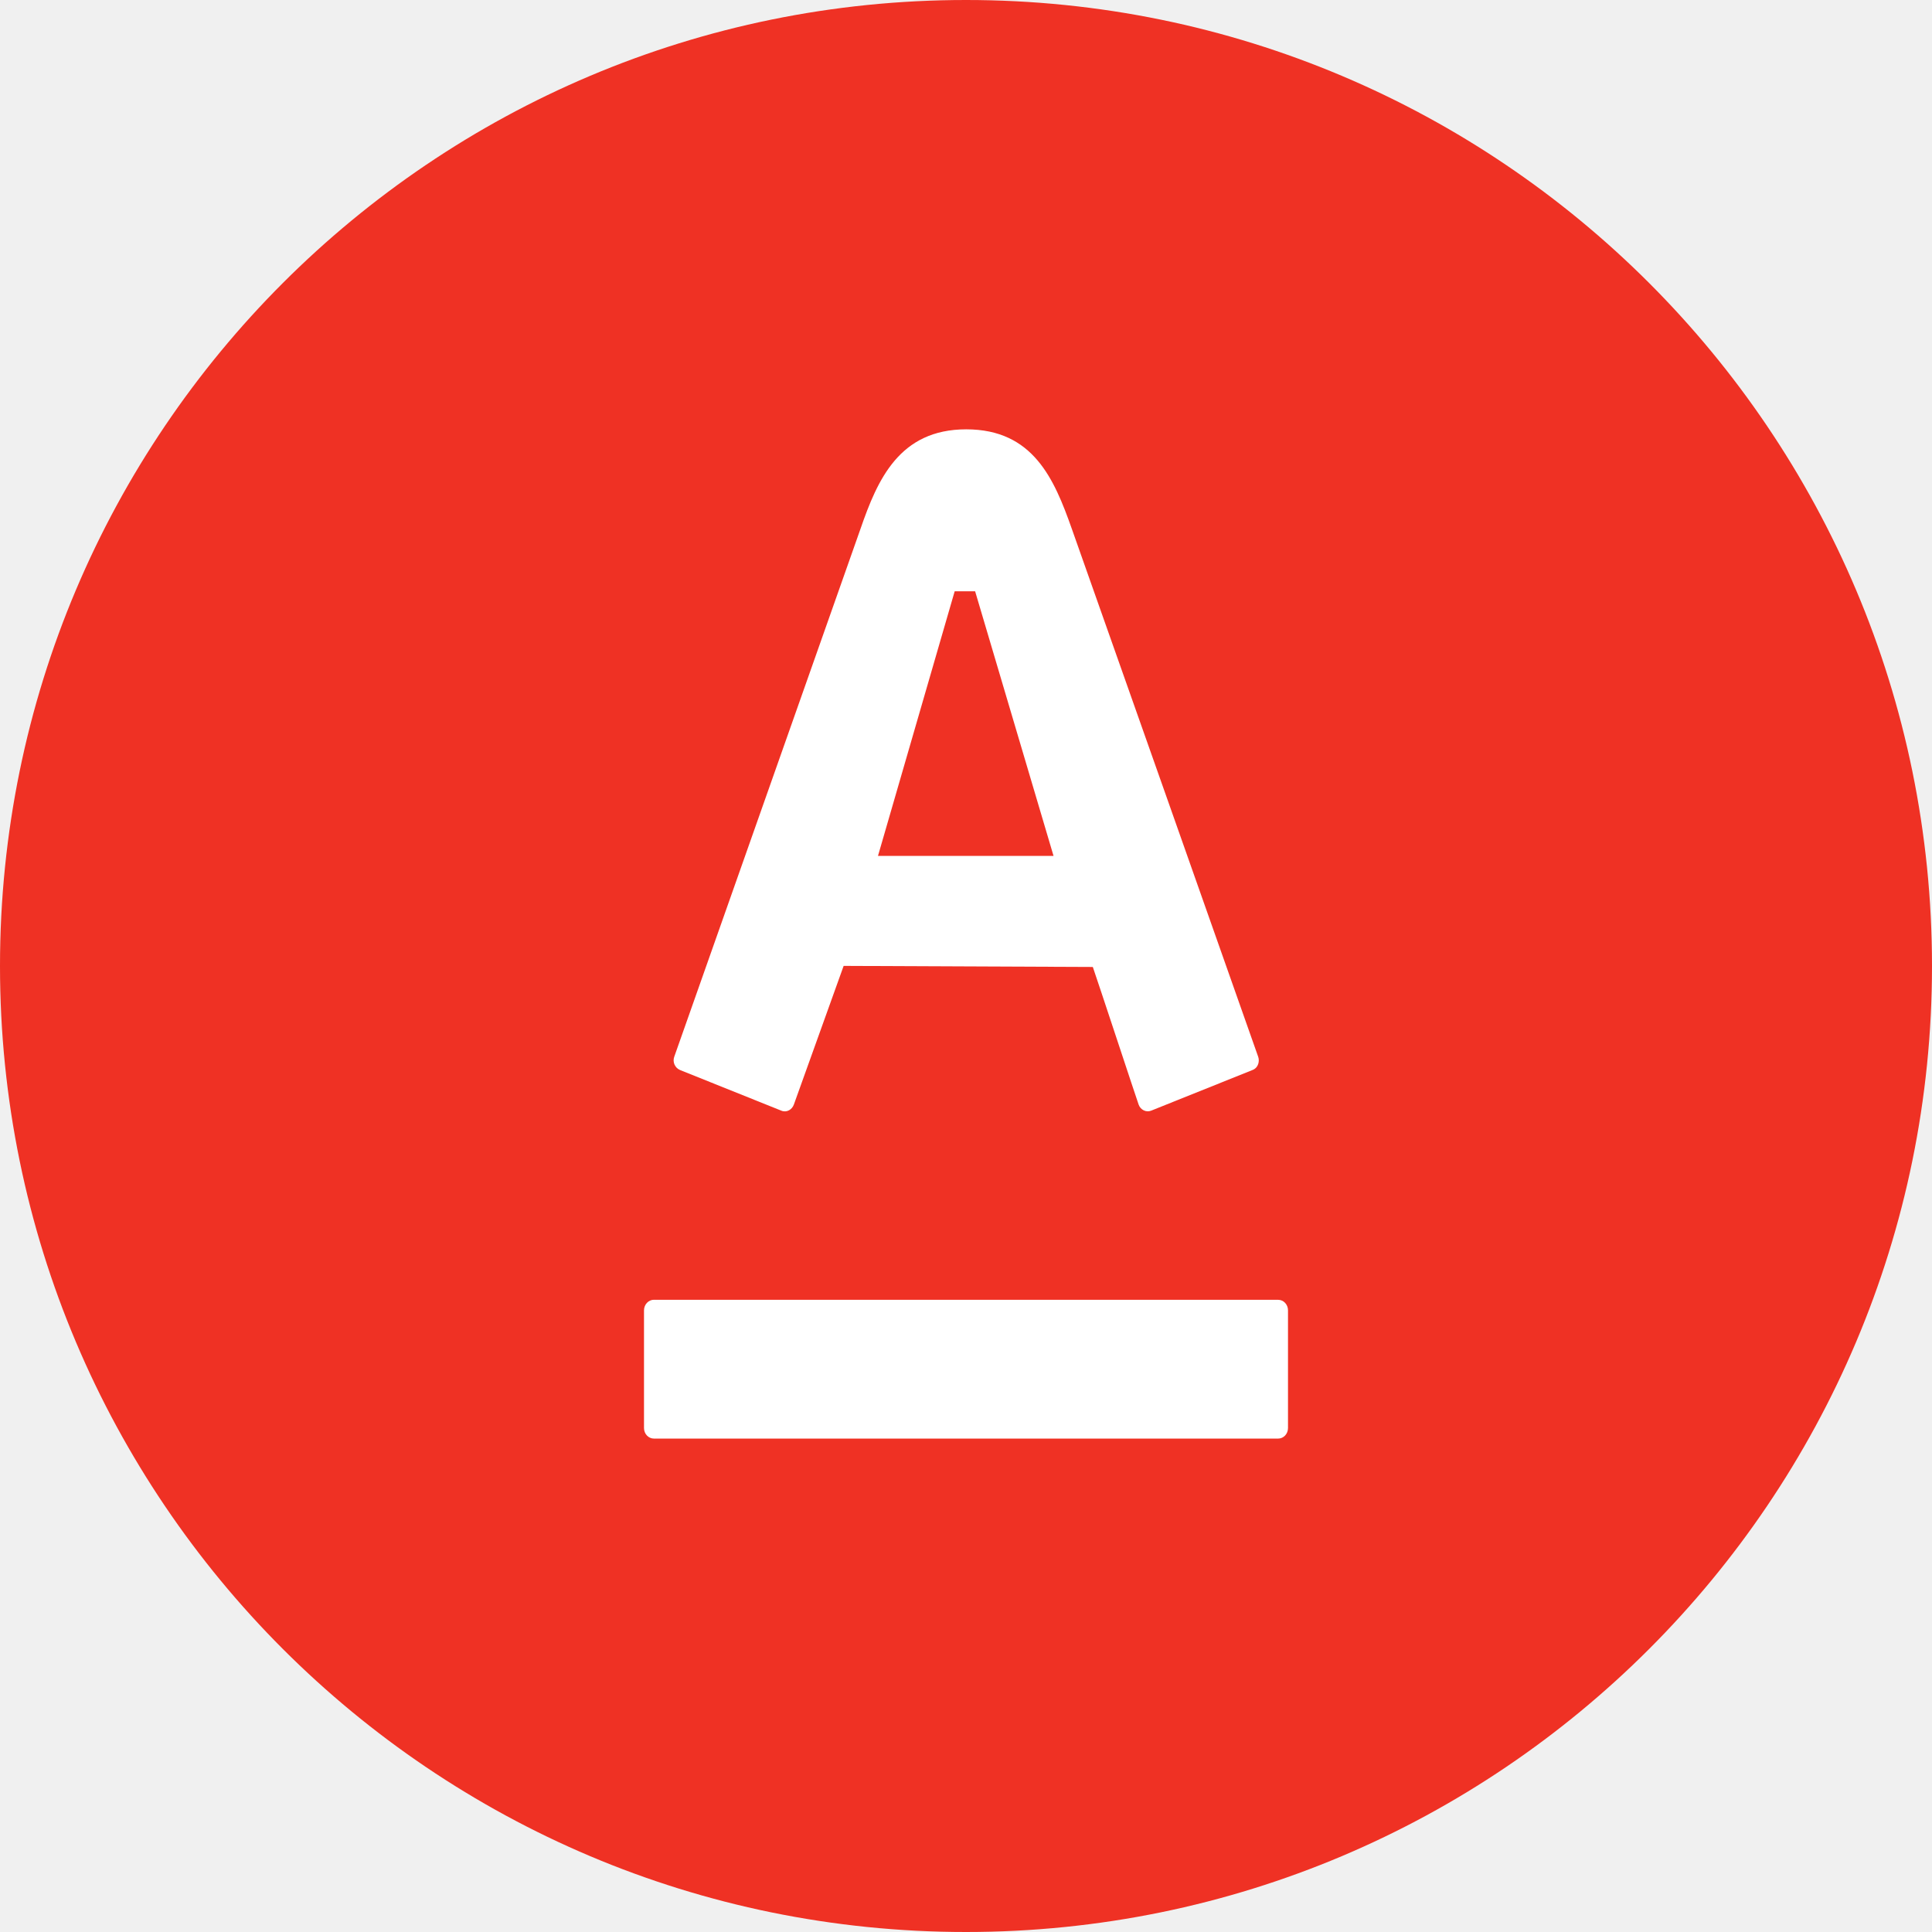
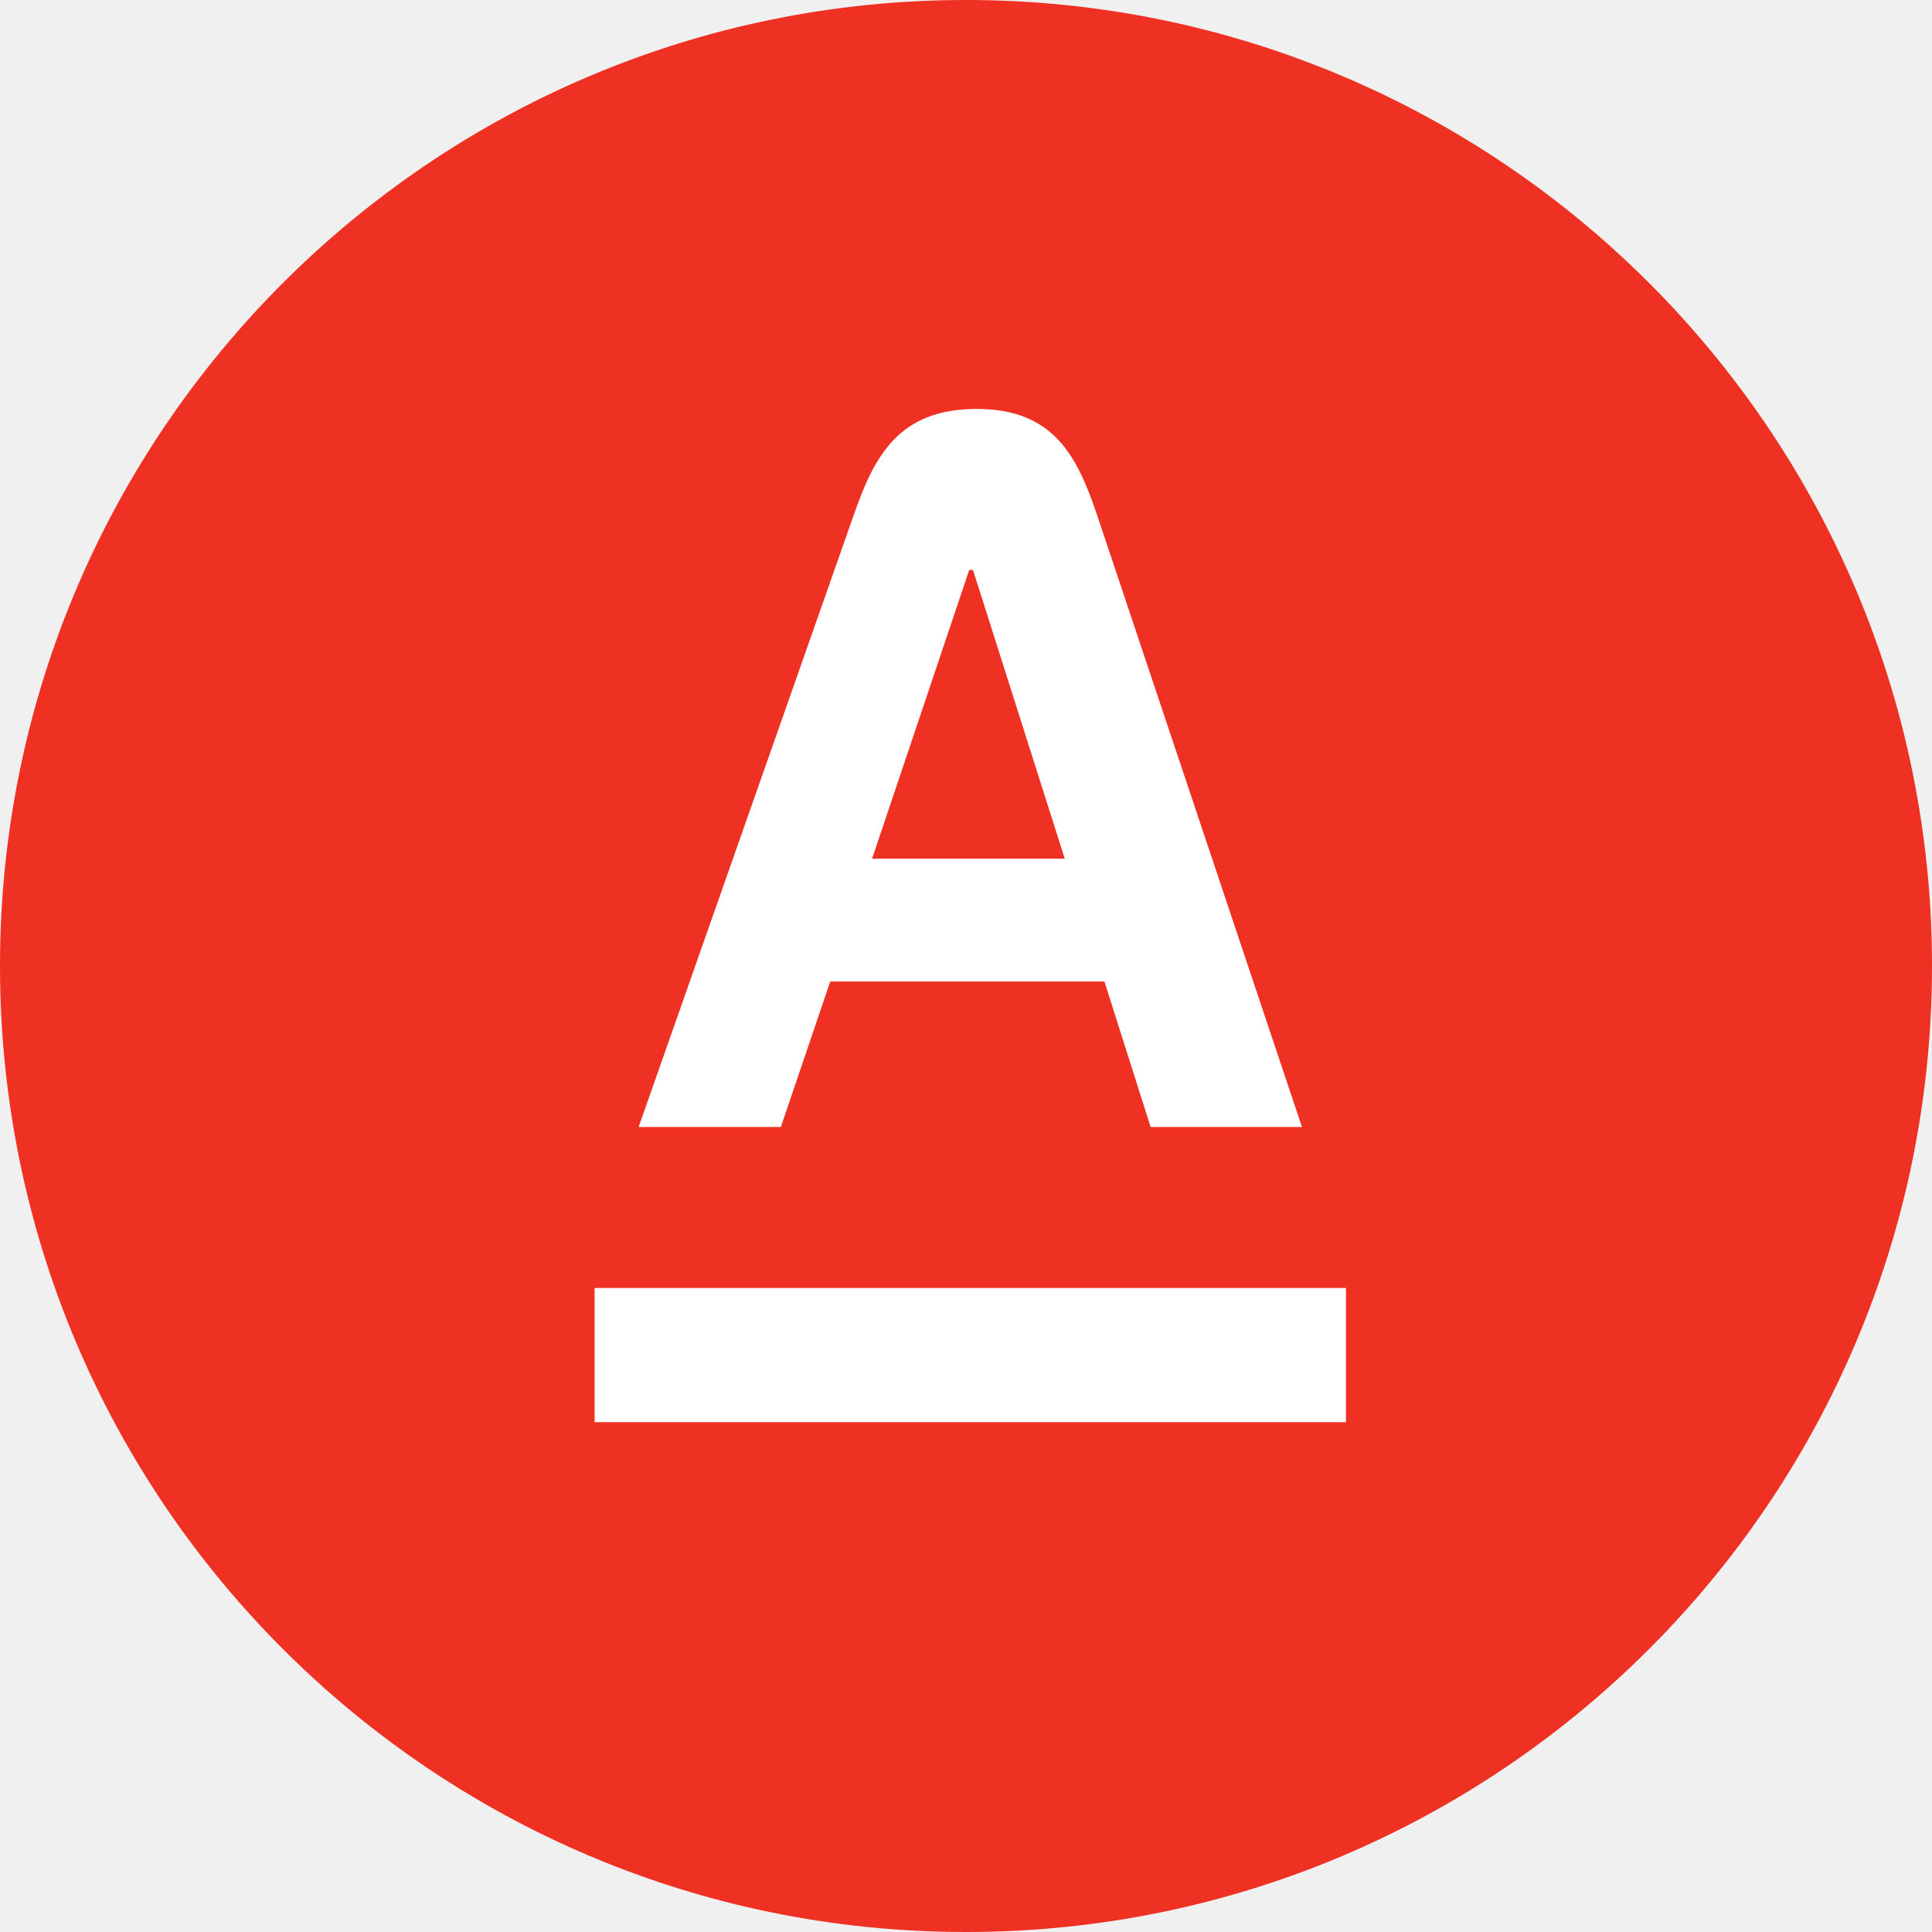
<svg xmlns="http://www.w3.org/2000/svg" width="36" height="36" viewBox="0 0 36 36">
-   <rect fill="none" width="36" height="36" />
-   <circle cx="18" cy="18" r="18" fill="#EF3124" fill-rule="nonzero" />
-   <path fill="#FFF" fill-rule="nonzero" d="M.186 16.219C.083 16.219-1.77635684e-15 16.308-1.77635684e-15 16.417L-1.77635684e-15 18.609C-1.77635684e-15 18.719.083 18.806.186 18.806L11.816 18.806C11.918 18.806 12 18.719 12 18.609L12 16.417C12 16.307 11.918 16.22 11.816 16.22L.186 16.22.186 16.219zM7.97 1.849C8.11 2.239 11.348 11.415 11.444 11.69 11.472 11.766 11.454 11.893 11.339 11.938 11.225 11.983 9.542 12.66 9.449 12.696 9.356 12.733 9.251 12.679 9.217 12.583 9.182 12.488 8.442 10.242 8.363 10.018L3.72 9.998 2.792 12.583C2.759 12.675 2.659 12.737 2.56 12.696L.671 11.938C.575 11.897.528 11.788.564 11.69.684 11.346 3.872 2.318 4.036 1.849 4.351.939 4.758-3.55271368e-15 6.004-3.55271368e-15 7.251-3.55271368e-15 7.643.924 7.97 1.849zM4.36 7.948L7.631 7.948 6.17 3.018 5.789 3.018 4.36 7.948z" transform="translate(12 8)" />
+   <rect width="36" height="36" fill="none" />
+   <path d="M18,36A18,18,0,1,0,0,18,18,18,0,0,0,18,36Z" fill="#ef3124" />
+   <path d="M11.08,26.5h14V24h-14Z" fill="#fff" fill-rule="evenodd" />
+   <path d="M16.25,16l1.81-5.38h.07L19.84,16Zm4.2-6.38c-.37-1.1-.8-2-2.25-2s-1.91.87-2.3,2L11.9,21h2.65l.92-2.71h5.11L21.44,21h2.82Z" fill="#fff" fill-rule="evenodd" />
</svg>
